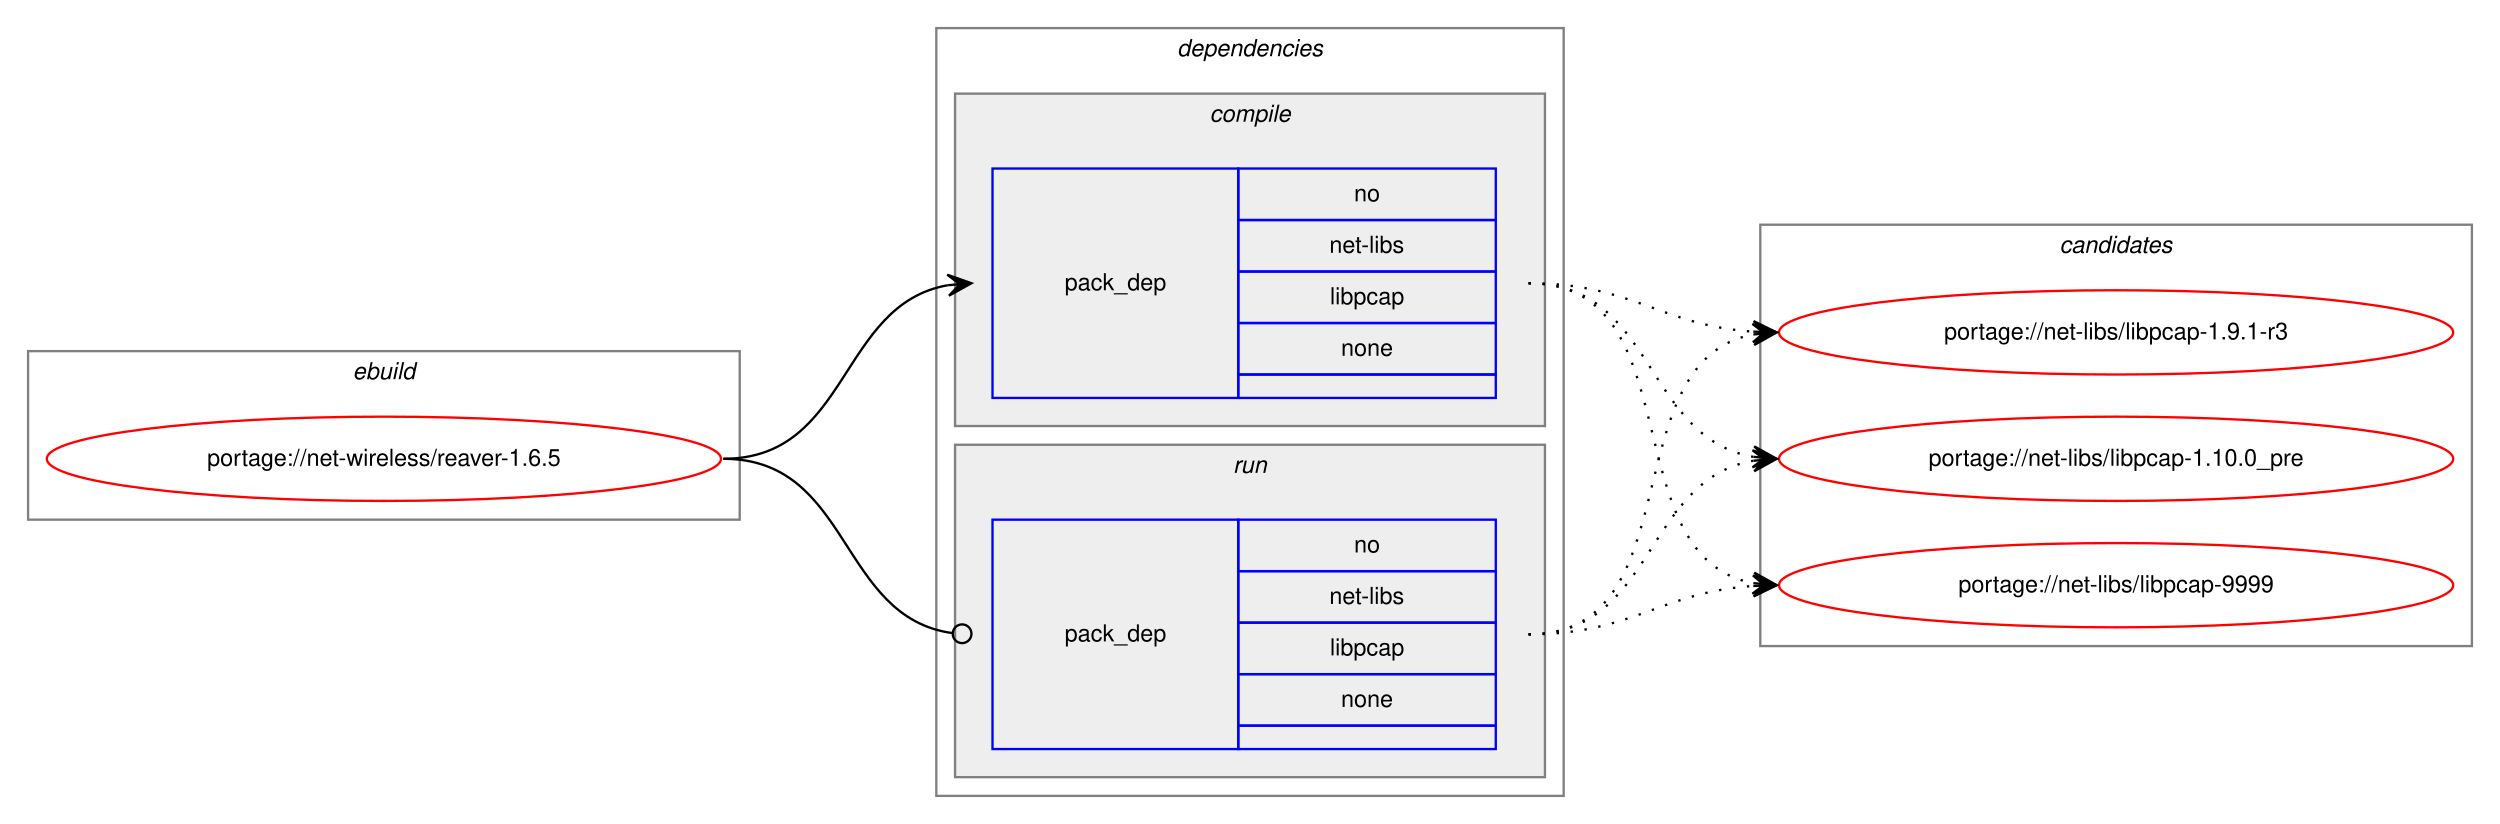
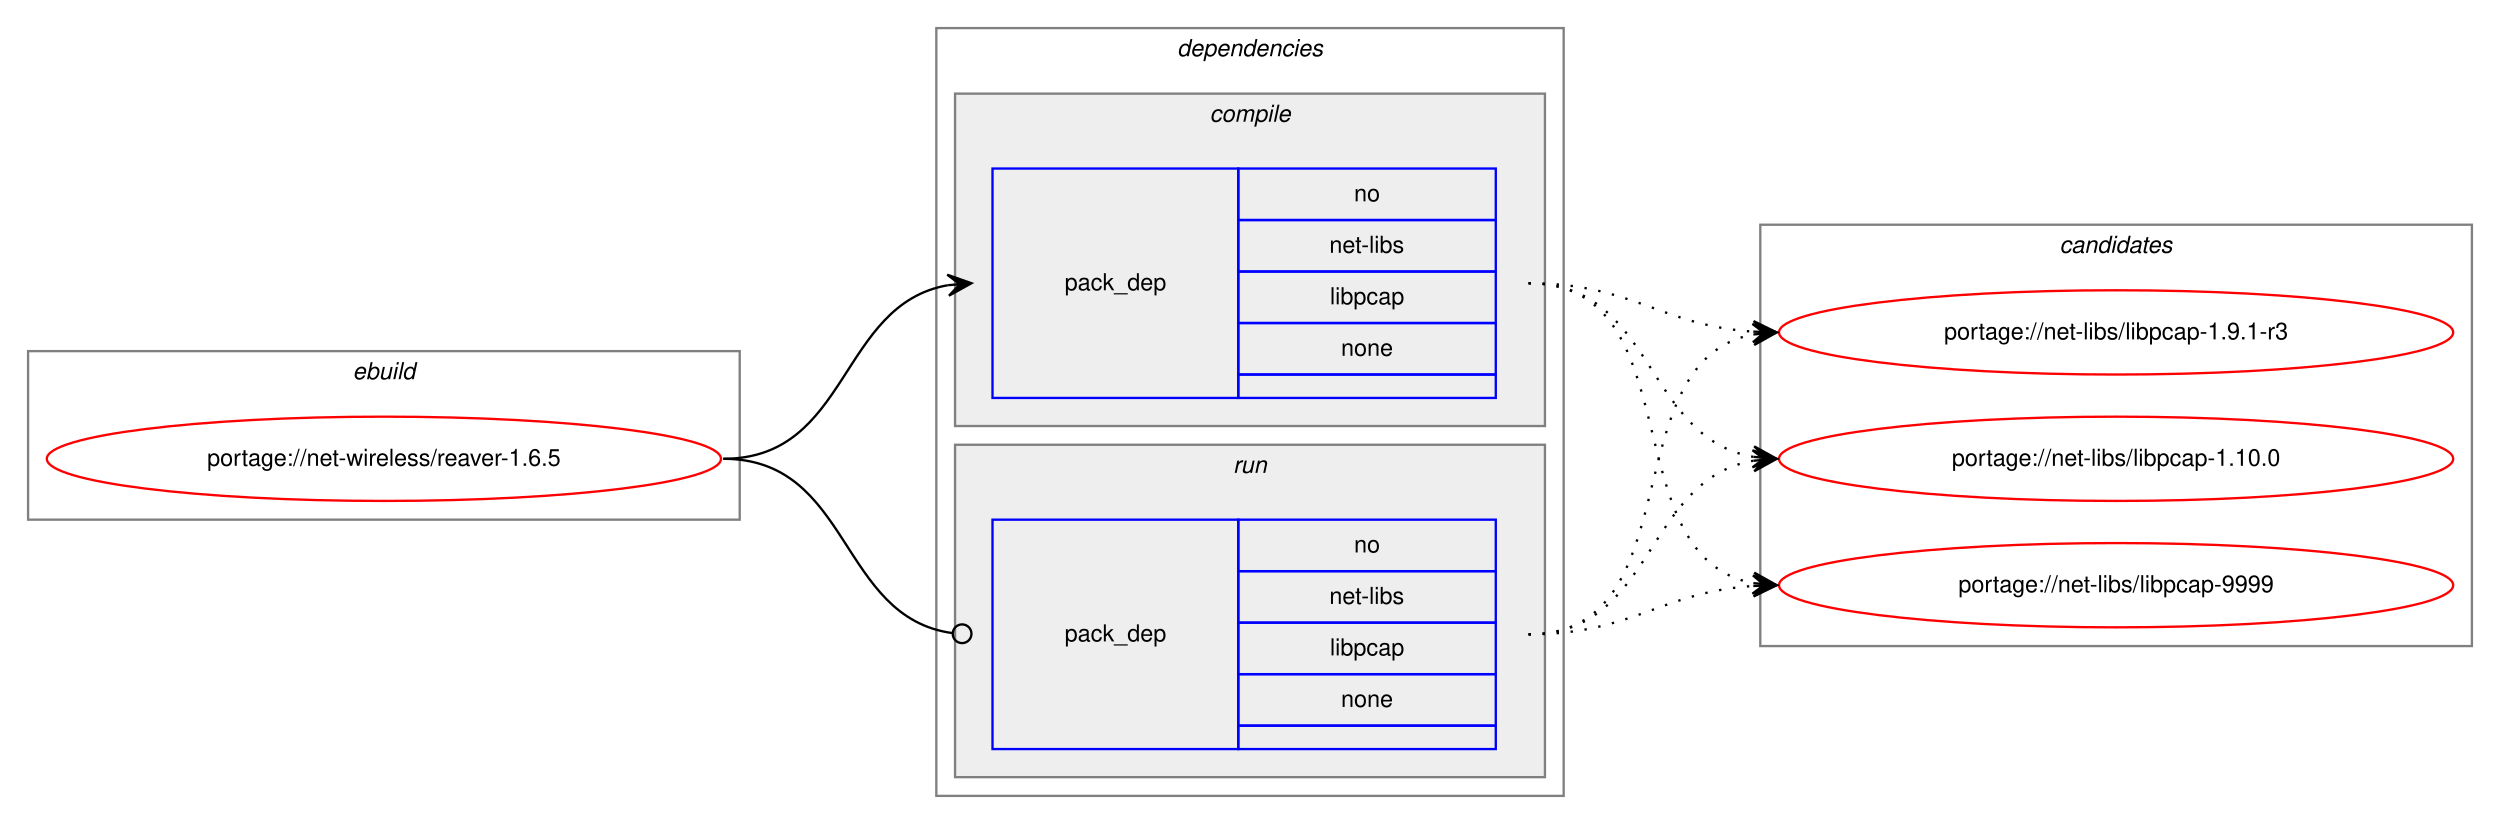
<svg xmlns="http://www.w3.org/2000/svg" xmlns:xlink="http://www.w3.org/1999/xlink" width="1068pt" height="352pt" viewBox="0.00 0.00 1068.00 352.00">
  <g id="graph0" class="graph" transform="scale(1 1) rotate(0) translate(4 348)">
    <polygon fill="white" stroke="transparent" points="-4,4 -4,-348 1064,-348 1064,4 -4,4" />
    <g id="clust1" class="cluster">
      <polygon fill="none" stroke="gray" points="8,-126 8,-198 312,-198 312,-126 8,-126" />
      <text text-anchor="start" x="146.66" y="-186" font-family="Helvetica,sans-Serif" font-style="italic" font-size="10.00">ebuild</text>
    </g>
    <g id="clust2" class="cluster">
      <polygon fill="none" stroke="gray" points="396,-8 396,-336 664,-336 664,-8 396,-8" />
      <text text-anchor="start" x="498.88" y="-324" font-family="Helvetica,sans-Serif" font-style="italic" font-size="10.00">dependencies</text>
    </g>
    <g id="clust3" class="cluster">
      <polygon fill="#eeeeee" stroke="gray" points="404,-166 404,-308 656,-308 656,-166 404,-166" />
      <text text-anchor="start" x="512.78" y="-296" font-family="Helvetica,sans-Serif" font-style="italic" font-size="10.00">compile</text>
    </g>
    <g id="clust6" class="cluster">
      <polygon fill="#eeeeee" stroke="gray" points="404,-16 404,-158 656,-158 656,-16 404,-16" />
      <text text-anchor="start" x="522.78" y="-146" font-family="Helvetica,sans-Serif" font-style="italic" font-size="10.00">run</text>
    </g>
    <g id="clust8" class="cluster">
      <polygon fill="none" stroke="gray" points="748,-72 748,-252 1052,-252 1052,-72 748,-72" />
      <text text-anchor="start" x="875.82" y="-240" font-family="Helvetica,sans-Serif" font-style="italic" font-size="10.00">candidates</text>
    </g>
    <g id="node1" class="node">
      <g id="a_node1">
        <a xlink:href="../net-wireless/reaver-1.6.5.svg" xlink:title="portage://net-wireless/reaver-1.6.5">
          <ellipse fill="none" stroke="red" cx="160" cy="-152" rx="144" ry="18" />
          <text text-anchor="middle" x="160" y="-149" font-family="Helvetica,sans-Serif" font-size="10.00">portage://net-wireless/reaver-1.6.5</text>
        </a>
      </g>
    </g>
    <g id="node2" class="node">
      <polygon fill="none" stroke="blue" points="420,-178 420,-276 525,-276 525,-178 420,-178" />
      <text text-anchor="start" x="450.82" y="-224" font-family="Helvetica,sans-Serif" font-size="10.00">pack_dep</text>
      <polygon fill="none" stroke="blue" points="525,-254 525,-276 635,-276 635,-254 525,-254" />
      <text text-anchor="start" x="574.44" y="-262" font-family="Helvetica,sans-Serif" font-size="10.00">no</text>
      <polygon fill="none" stroke="blue" points="525,-232 525,-254 635,-254 635,-232 525,-232" />
      <text text-anchor="start" x="563.89" y="-240" font-family="Helvetica,sans-Serif" font-size="10.00">net-libs</text>
      <polygon fill="none" stroke="blue" points="525,-210 525,-232 635,-232 635,-210 525,-210" />
      <text text-anchor="start" x="564.16" y="-218" font-family="Helvetica,sans-Serif" font-size="10.00">libpcap</text>
      <polygon fill="none" stroke="blue" points="525,-188 525,-210 635,-210 635,-188 525,-188" />
      <text text-anchor="start" x="568.88" y="-196" font-family="Helvetica,sans-Serif" font-size="10.00">none</text>
      <polygon fill="none" stroke="blue" points="525,-178 525,-188 635,-188 635,-178 525,-178" />
    </g>
    <g id="edge1" class="edge">
      <path fill="none" stroke="black" d="M305,-152C359.1,-152 354.2,-217.92 400.93,-226.16" />
      <polygon fill="black" stroke="black" points="411,-227 400.66,-230.65 406.02,-226.58 401.03,-226.17 401.03,-226.17 401.03,-226.17 406.02,-226.58 401.41,-221.68 411,-227 411,-227" />
    </g>
    <g id="node3" class="node">
      <polygon fill="none" stroke="blue" points="420,-28 420,-126 525,-126 525,-28 420,-28" />
      <text text-anchor="start" x="450.82" y="-74" font-family="Helvetica,sans-Serif" font-size="10.00">pack_dep</text>
      <polygon fill="none" stroke="blue" points="525,-104 525,-126 635,-126 635,-104 525,-104" />
      <text text-anchor="start" x="574.44" y="-112" font-family="Helvetica,sans-Serif" font-size="10.00">no</text>
      <polygon fill="none" stroke="blue" points="525,-82 525,-104 635,-104 635,-82 525,-82" />
      <text text-anchor="start" x="563.89" y="-90" font-family="Helvetica,sans-Serif" font-size="10.00">net-libs</text>
      <polygon fill="none" stroke="blue" points="525,-60 525,-82 635,-82 635,-60 525,-60" />
      <text text-anchor="start" x="564.16" y="-68" font-family="Helvetica,sans-Serif" font-size="10.00">libpcap</text>
      <polygon fill="none" stroke="blue" points="525,-38 525,-60 635,-60 635,-38 525,-38" />
      <text text-anchor="start" x="568.88" y="-46" font-family="Helvetica,sans-Serif" font-size="10.00">none</text>
      <polygon fill="none" stroke="blue" points="525,-28 525,-38 635,-38 635,-28 525,-28" />
    </g>
    <g id="edge2" class="edge">
      <path fill="none" stroke="black" d="M305,-152C359.89,-152 354.05,-84.15 403.01,-77.52" />
      <ellipse fill="none" stroke="black" cx="407.01" cy="-77.26" rx="4" ry="4" />
    </g>
    <g id="node4" class="node">
      <g id="a_node4">
        <a xlink:href="../net-libs/libpcap-9999.svg" xlink:title="portage://net-libs/libpcap-9999">
          <ellipse fill="none" stroke="red" cx="900" cy="-98" rx="144" ry="18" />
          <text text-anchor="middle" x="900" y="-95" font-family="Helvetica,sans-Serif" font-size="10.00">portage://net-libs/libpcap-9999</text>
        </a>
      </g>
    </g>
    <g id="edge3" class="edge">
      <path fill="none" stroke="black" stroke-dasharray="1,5" d="M649,-227C719.58,-227 684.66,-110.29 744.94,-98.89" />
      <polygon fill="black" stroke="black" points="755,-98 745.44,-103.37 750.02,-98.44 745.04,-98.88 745.04,-98.88 745.04,-98.88 750.02,-98.44 744.64,-94.4 755,-98 755,-98" />
    </g>
    <g id="node5" class="node">
      <g id="a_node5">
        <a xlink:href="../net-libs/libpcap-1.9.1-r3.svg" xlink:title="portage://net-libs/libpcap-1.9.1-r3">
          <ellipse fill="none" stroke="red" cx="900" cy="-206" rx="144" ry="18" />
          <text text-anchor="middle" x="900" y="-203" font-family="Helvetica,sans-Serif" font-size="10.00">portage://net-libs/libpcap-1.9.1-r3</text>
        </a>
      </g>
    </g>
    <g id="edge4" class="edge">
      <path fill="none" stroke="black" stroke-dasharray="1,5" d="M649,-227C693.46,-227 705.29,-209 744.9,-206.33" />
      <polygon fill="black" stroke="black" points="755,-206 745.15,-210.82 750,-206.16 745.01,-206.33 745.01,-206.33 745.01,-206.33 750,-206.16 744.86,-201.83 755,-206 755,-206" />
    </g>
    <g id="node6" class="node">
      <g id="a_node6">
-         <a xlink:href="../net-libs/libpcap-1.10.0_pre.svg" xlink:title="portage://net-libs/libpcap-1.10.0_pre">
+         <a xlink:href="../net-libs/libpcap-1.10.0.svg" xlink:title="portage://net-libs/libpcap-1.10.0">
          <ellipse fill="none" stroke="red" cx="900" cy="-152" rx="144" ry="18" />
-           <text text-anchor="middle" x="900" y="-149" font-family="Helvetica,sans-Serif" font-size="10.00">portage://net-libs/libpcap-1.10.0_pre</text>
+           <text text-anchor="middle" x="900" y="-149" font-family="Helvetica,sans-Serif" font-size="10.00">portage://net-libs/libpcap-1.10.0</text>
        </a>
      </g>
    </g>
    <g id="edge5" class="edge">
      <path fill="none" stroke="black" stroke-dasharray="1,5" d="M649,-227C703.1,-227 698.2,-161.08 744.93,-152.84" />
      <polygon fill="black" stroke="black" points="755,-152 745.41,-157.32 750.02,-152.42 745.03,-152.83 745.03,-152.83 745.03,-152.83 750.02,-152.42 744.66,-148.35 755,-152 755,-152" />
    </g>
    <g id="edge6" class="edge">
      <path fill="none" stroke="black" stroke-dasharray="1,5" d="M649,-77C693.46,-77 705.29,-95 744.9,-97.67" />
      <polygon fill="black" stroke="black" points="755,-98 744.86,-102.17 750,-97.84 745.01,-97.67 745.01,-97.67 745.01,-97.67 750,-97.84 745.15,-93.18 755,-98 755,-98" />
    </g>
    <g id="edge7" class="edge">
      <path fill="none" stroke="black" stroke-dasharray="1,5" d="M649,-77C719.58,-77 684.66,-193.71 744.94,-205.11" />
      <polygon fill="black" stroke="black" points="755,-206 744.64,-209.6 750.02,-205.56 745.04,-205.12 745.04,-205.12 745.04,-205.12 750.02,-205.56 745.44,-200.63 755,-206 755,-206" />
    </g>
    <g id="edge8" class="edge">
      <path fill="none" stroke="black" stroke-dasharray="1,5" d="M649,-77C703.1,-77 698.2,-142.92 744.93,-151.16" />
      <polygon fill="black" stroke="black" points="755,-152 744.66,-155.65 750.02,-151.58 745.03,-151.17 745.03,-151.17 745.03,-151.17 750.02,-151.58 745.41,-146.68 755,-152 755,-152" />
    </g>
  </g>
</svg>
